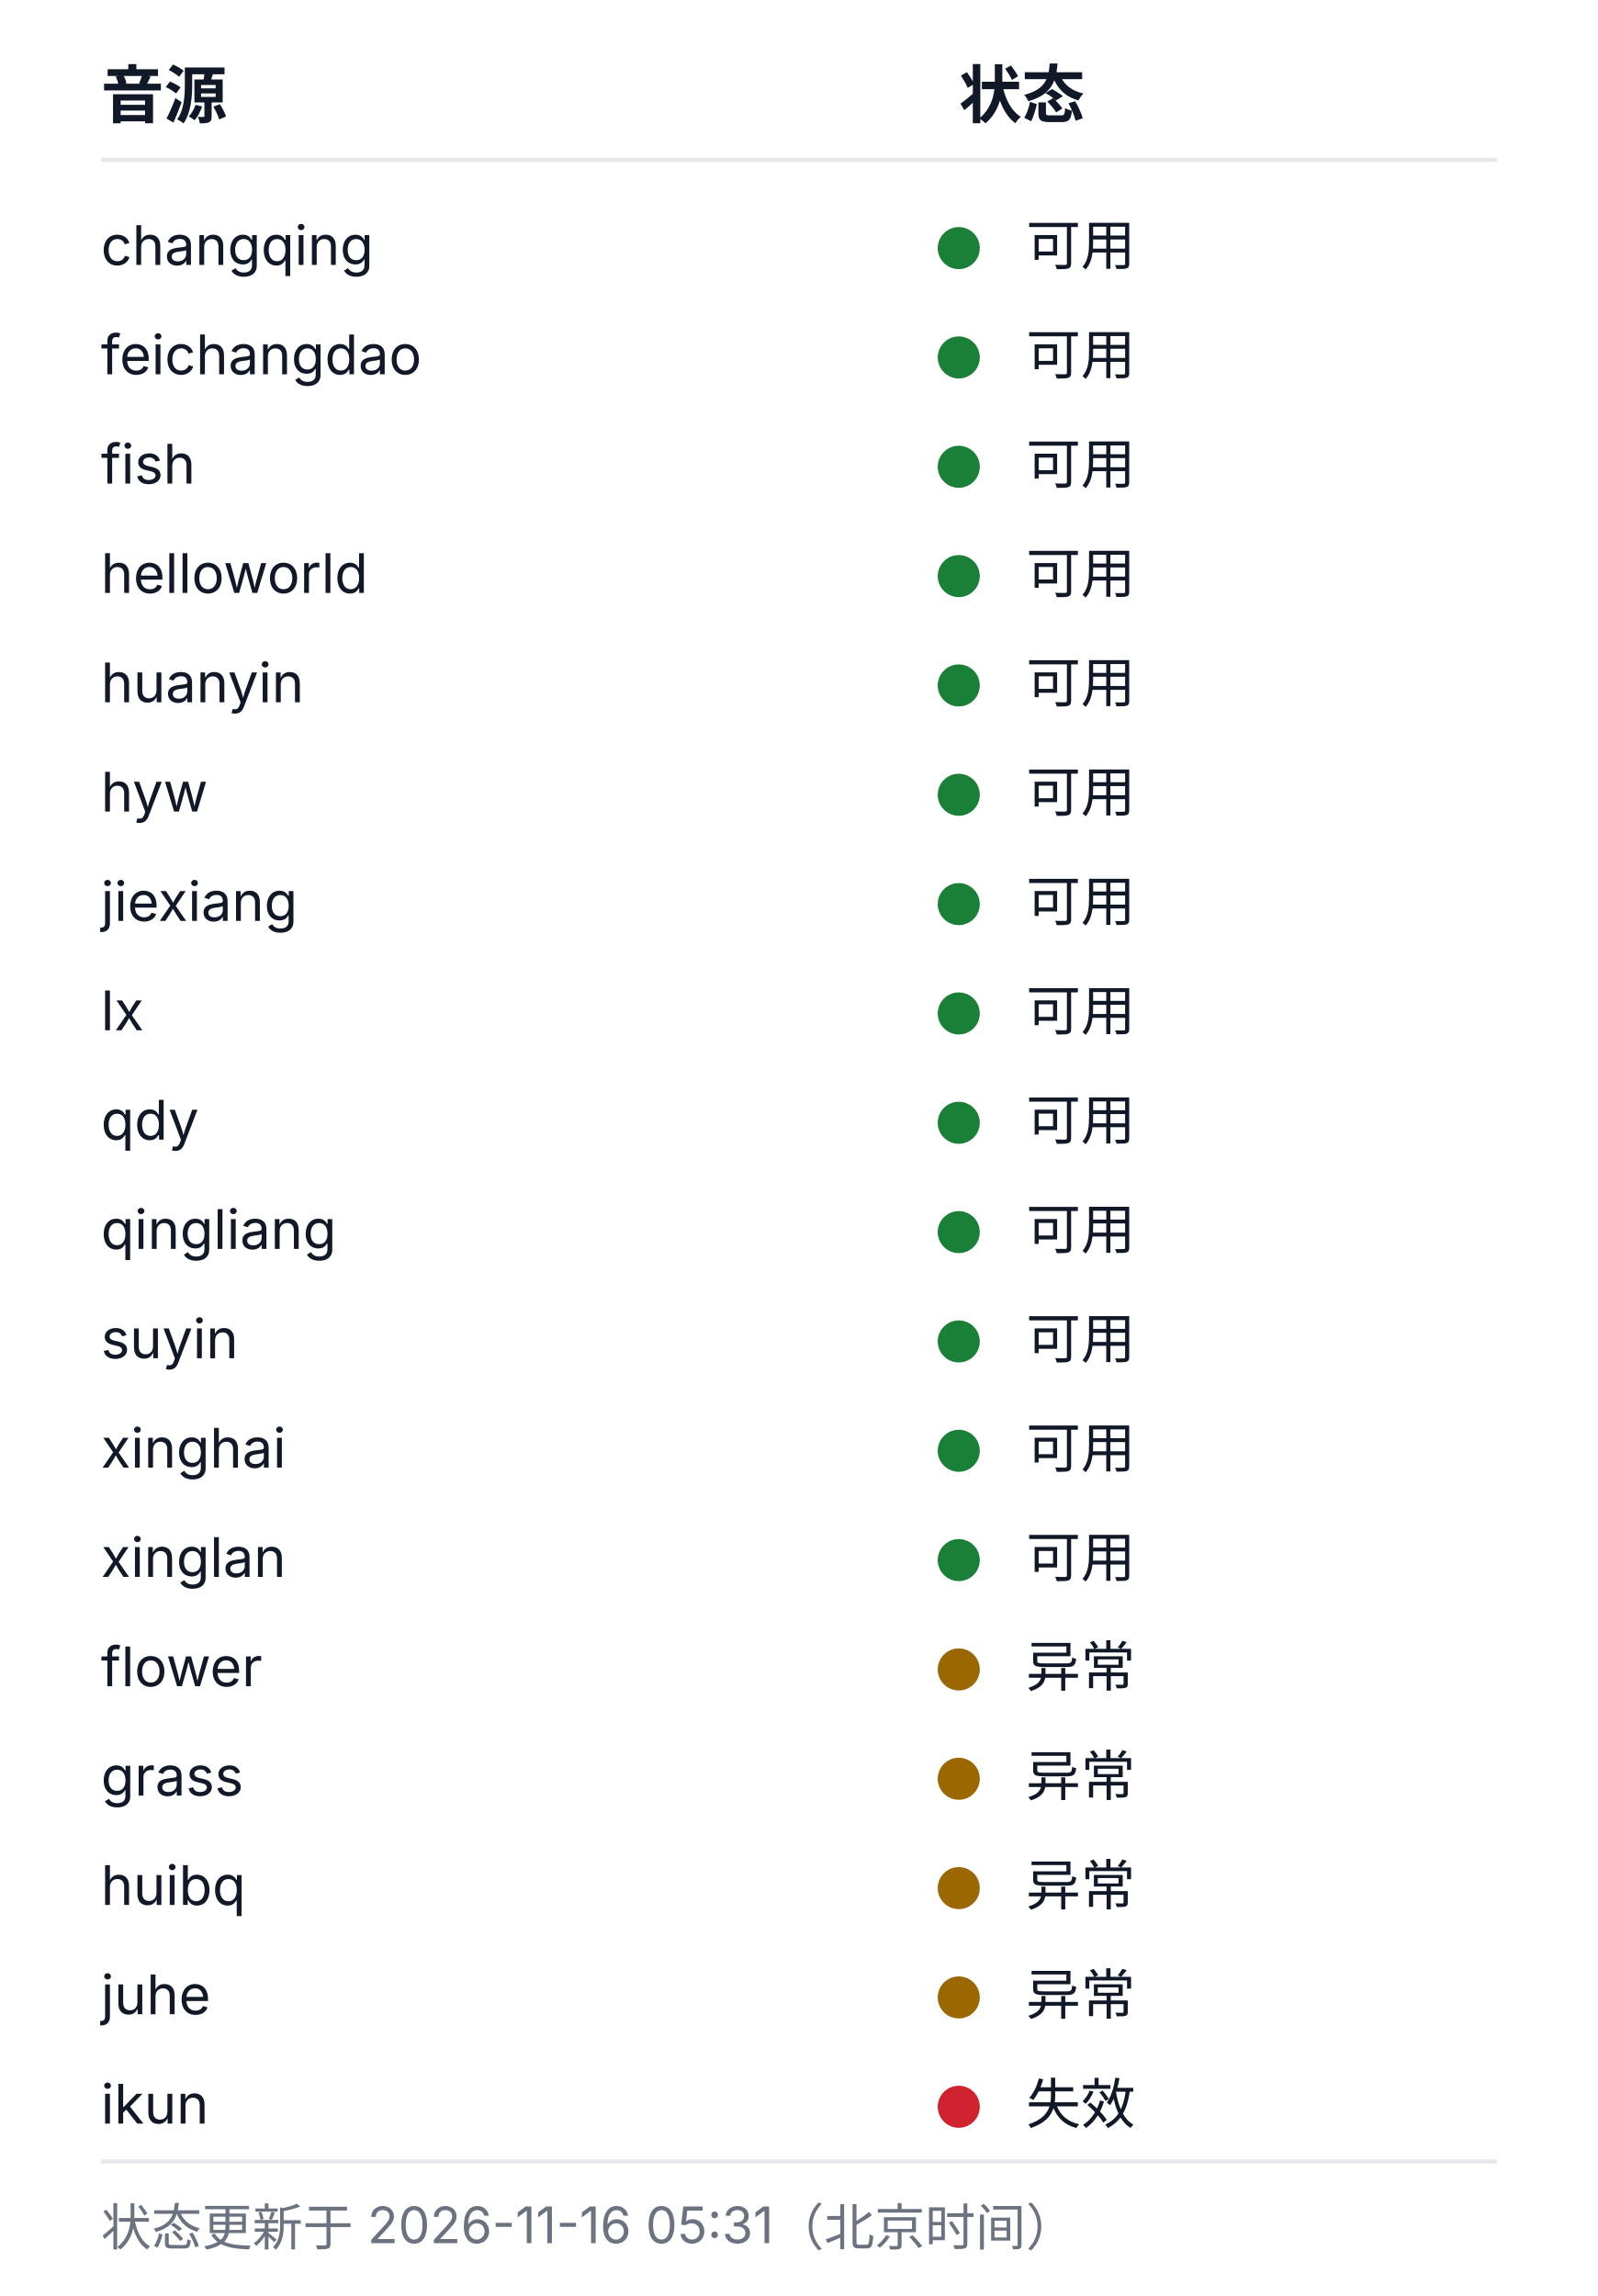
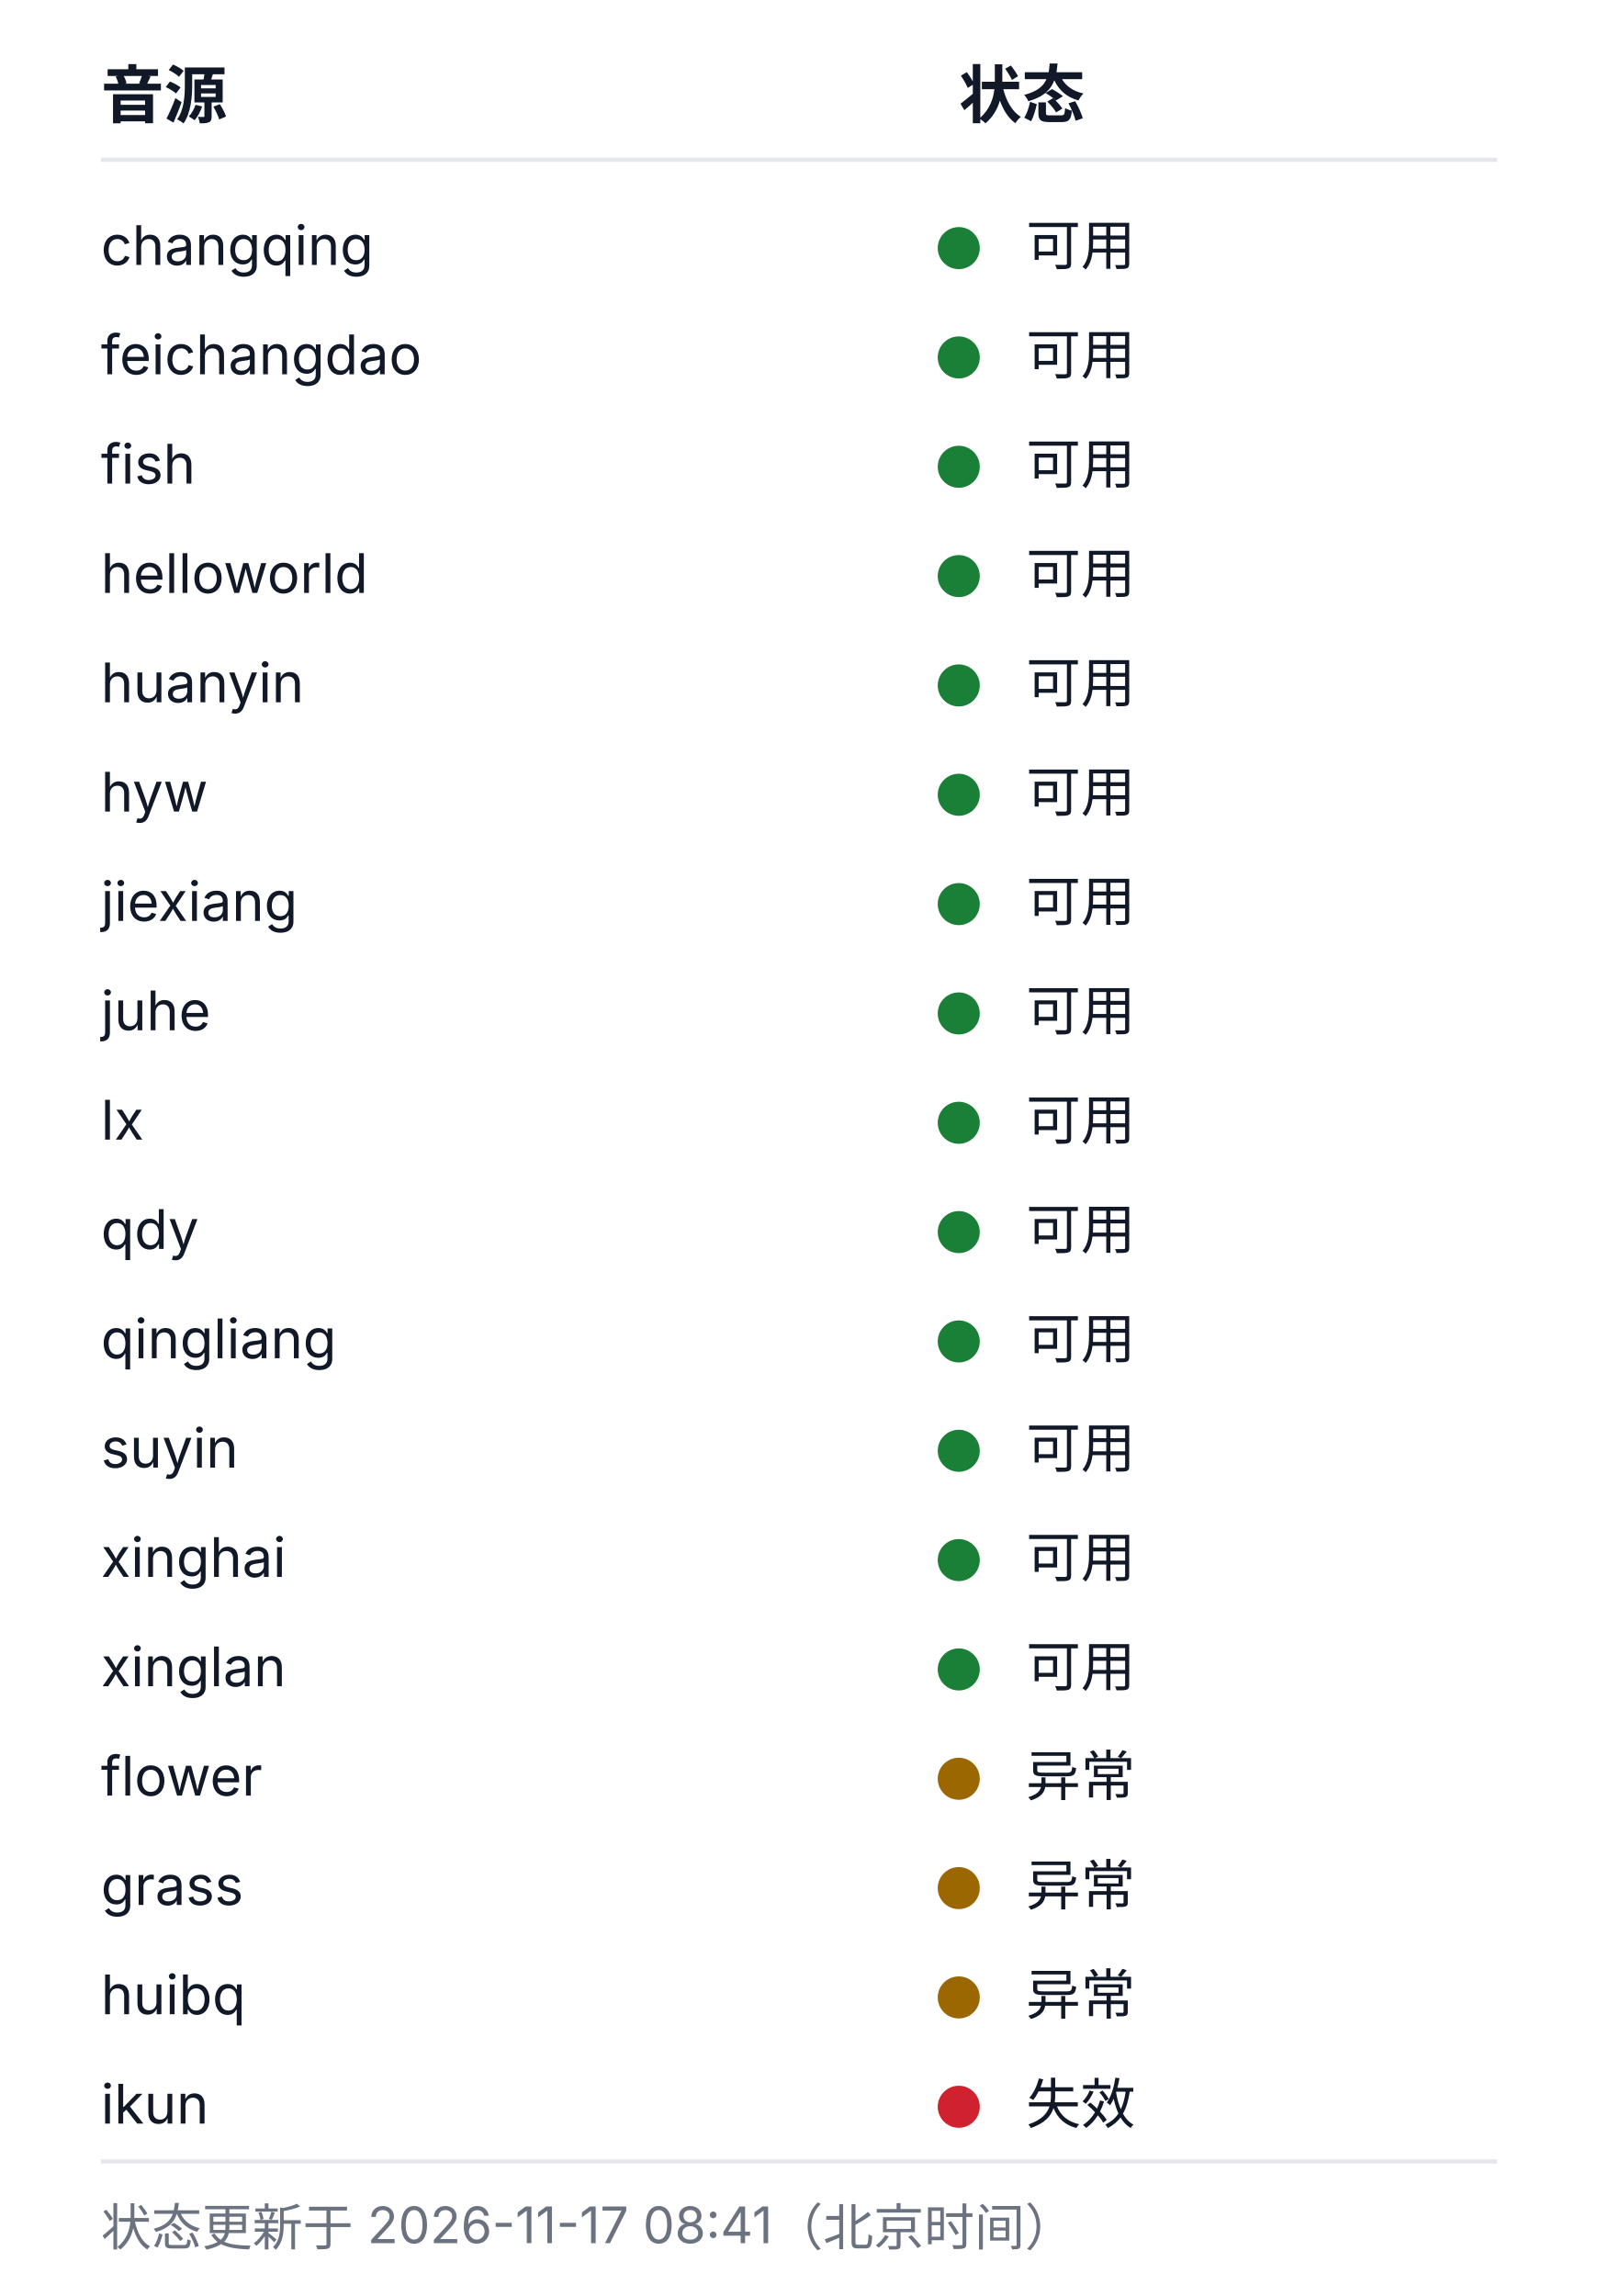
<svg xmlns="http://www.w3.org/2000/svg" width="380" height="546" viewBox="0 0 380 546" role="img" aria-labelledby="health-title health-desc">
  <style>
  .bg{fill:#ffffff}
  .rule{stroke:#e5e7eb;stroke-width:1}
  .fg{fill:#111827}
  .muted{fill:#6b7280}
  .fg,.muted{font-family:-apple-system, BlinkMacSystemFont, 'Segoe UI', 'Noto Sans SC', 'Microsoft YaHei', sans-serif}
  .h{font-size:15px;font-weight:600}
  .cell{font-size:13px;font-weight:400}
  .foot{font-size:12px;font-weight:400}
  .ok{fill:#1a7f37}.warn{fill:#9a6700}.dead{fill:#cf222e}.na{fill:#8250df}
  @media (prefers-color-scheme: dark){
    .bg{fill:#0d1117}
    .rule{stroke:#21262d}
    .fg{fill:#c9d1d9}
    .muted{fill:#8b949e}
    .ok{fill:#3fb950}.warn{fill:#d29922}.dead{fill:#f85149}.na{fill:#a371f7}
  }
</style>
  <rect class="bg" width="380" height="546" />
  <text class="fg h" x="24" y="28">音源</text>
  <text class="fg h" x="228" y="28">状态</text>
  <line class="rule" x1="24" y1="38" x2="356" y2="38" />
  <text class="fg cell" x="24" y="63">changqing</text>
  <circle class="dot ok" cx="228" cy="59" r="5" />
  <text class="fg cell" x="244" y="63">可用</text>
  <text class="fg cell" x="24" y="89">feichangdao</text>
  <circle class="dot ok" cx="228" cy="85" r="5" />
  <text class="fg cell" x="244" y="89">可用</text>
  <text class="fg cell" x="24" y="115">fish</text>
  <circle class="dot ok" cx="228" cy="111" r="5" />
  <text class="fg cell" x="244" y="115">可用</text>
  <text class="fg cell" x="24" y="141">helloworld</text>
  <circle class="dot ok" cx="228" cy="137" r="5" />
  <text class="fg cell" x="244" y="141">可用</text>
  <text class="fg cell" x="24" y="167">huanyin</text>
  <circle class="dot ok" cx="228" cy="163" r="5" />
  <text class="fg cell" x="244" y="167">可用</text>
  <text class="fg cell" x="24" y="193">hyw</text>
  <circle class="dot ok" cx="228" cy="189" r="5" />
  <text class="fg cell" x="244" y="193">可用</text>
  <text class="fg cell" x="24" y="219">jiexiang</text>
  <circle class="dot ok" cx="228" cy="215" r="5" />
  <text class="fg cell" x="244" y="219">可用</text>
-   <text class="fg cell" x="24" y="245">lx</text>
+   <text class="fg cell" x="24" y="245">juhe</text>
  <circle class="dot ok" cx="228" cy="241" r="5" />
  <text class="fg cell" x="244" y="245">可用</text>
-   <text class="fg cell" x="24" y="271">qdy</text>
+   <text class="fg cell" x="24" y="271">lx</text>
  <circle class="dot ok" cx="228" cy="267" r="5" />
  <text class="fg cell" x="244" y="271">可用</text>
-   <text class="fg cell" x="24" y="297">qingliang</text>
+   <text class="fg cell" x="24" y="297">qdy</text>
  <circle class="dot ok" cx="228" cy="293" r="5" />
  <text class="fg cell" x="244" y="297">可用</text>
-   <text class="fg cell" x="24" y="323">suyin</text>
+   <text class="fg cell" x="24" y="323">qingliang</text>
  <circle class="dot ok" cx="228" cy="319" r="5" />
  <text class="fg cell" x="244" y="323">可用</text>
-   <text class="fg cell" x="24" y="349">xinghai</text>
+   <text class="fg cell" x="24" y="349">suyin</text>
  <circle class="dot ok" cx="228" cy="345" r="5" />
  <text class="fg cell" x="244" y="349">可用</text>
-   <text class="fg cell" x="24" y="375">xinglan</text>
+   <text class="fg cell" x="24" y="375">xinghai</text>
  <circle class="dot ok" cx="228" cy="371" r="5" />
  <text class="fg cell" x="244" y="375">可用</text>
-   <text class="fg cell" x="24" y="401">flower</text>
-   <circle class="dot warn" cx="228" cy="397" r="5" />
-   <text class="fg cell" x="244" y="401">异常</text>
-   <text class="fg cell" x="24" y="427">grass</text>
+   <text class="fg cell" x="24" y="401">xinglan</text>
+   <circle class="dot ok" cx="228" cy="397" r="5" />
+   <text class="fg cell" x="244" y="401">可用</text>
+   <text class="fg cell" x="24" y="427">flower</text>
  <circle class="dot warn" cx="228" cy="423" r="5" />
  <text class="fg cell" x="244" y="427">异常</text>
-   <text class="fg cell" x="24" y="453">huibq</text>
+   <text class="fg cell" x="24" y="453">grass</text>
  <circle class="dot warn" cx="228" cy="449" r="5" />
  <text class="fg cell" x="244" y="453">异常</text>
-   <text class="fg cell" x="24" y="479">juhe</text>
+   <text class="fg cell" x="24" y="479">huibq</text>
  <circle class="dot warn" cx="228" cy="475" r="5" />
  <text class="fg cell" x="244" y="479">异常</text>
  <text class="fg cell" x="24" y="505">ikun</text>
  <circle class="dot dead" cx="228" cy="501" r="5" />
  <text class="fg cell" x="244" y="505">失效</text>
  <line class="rule" x1="24" y1="514" x2="356" y2="514" />
-   <text class="muted foot" x="24" y="534">状态更新于 2026-11-16 05:31（北京时间）</text>
+   <text class="muted foot" x="24" y="534">状态更新于 2026-11-17 08:41（北京时间）</text>
</svg>
